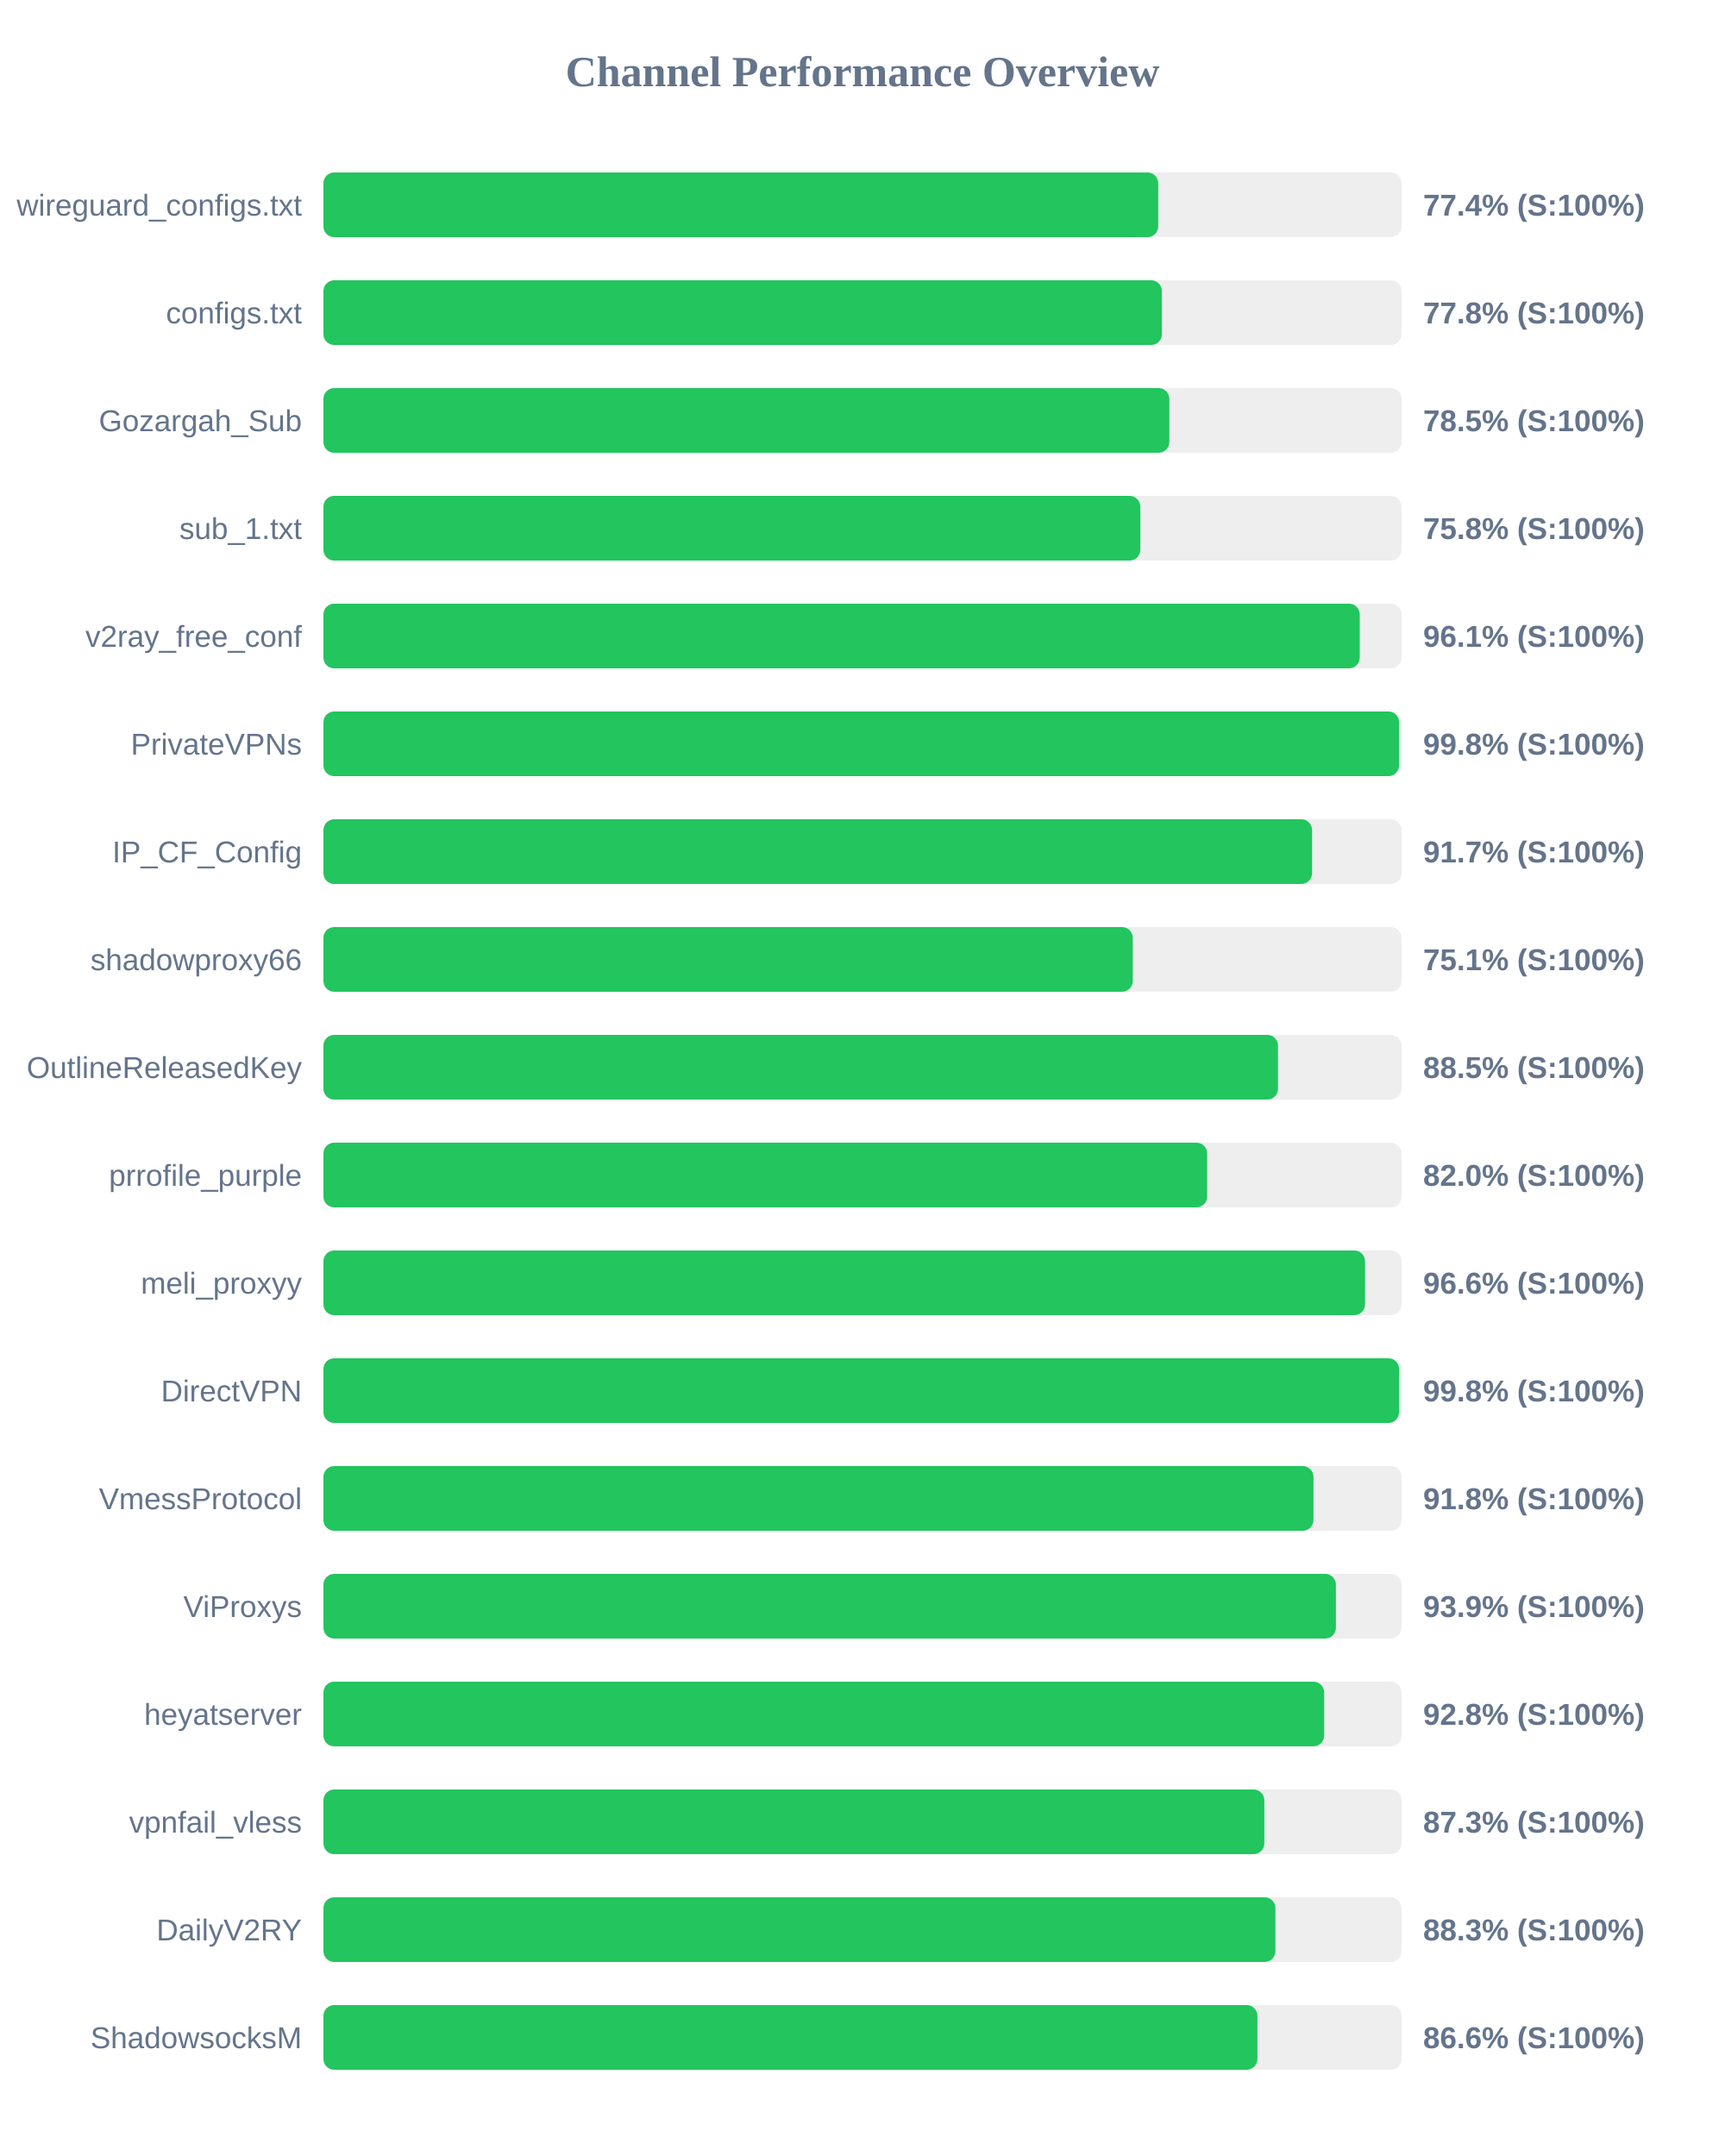
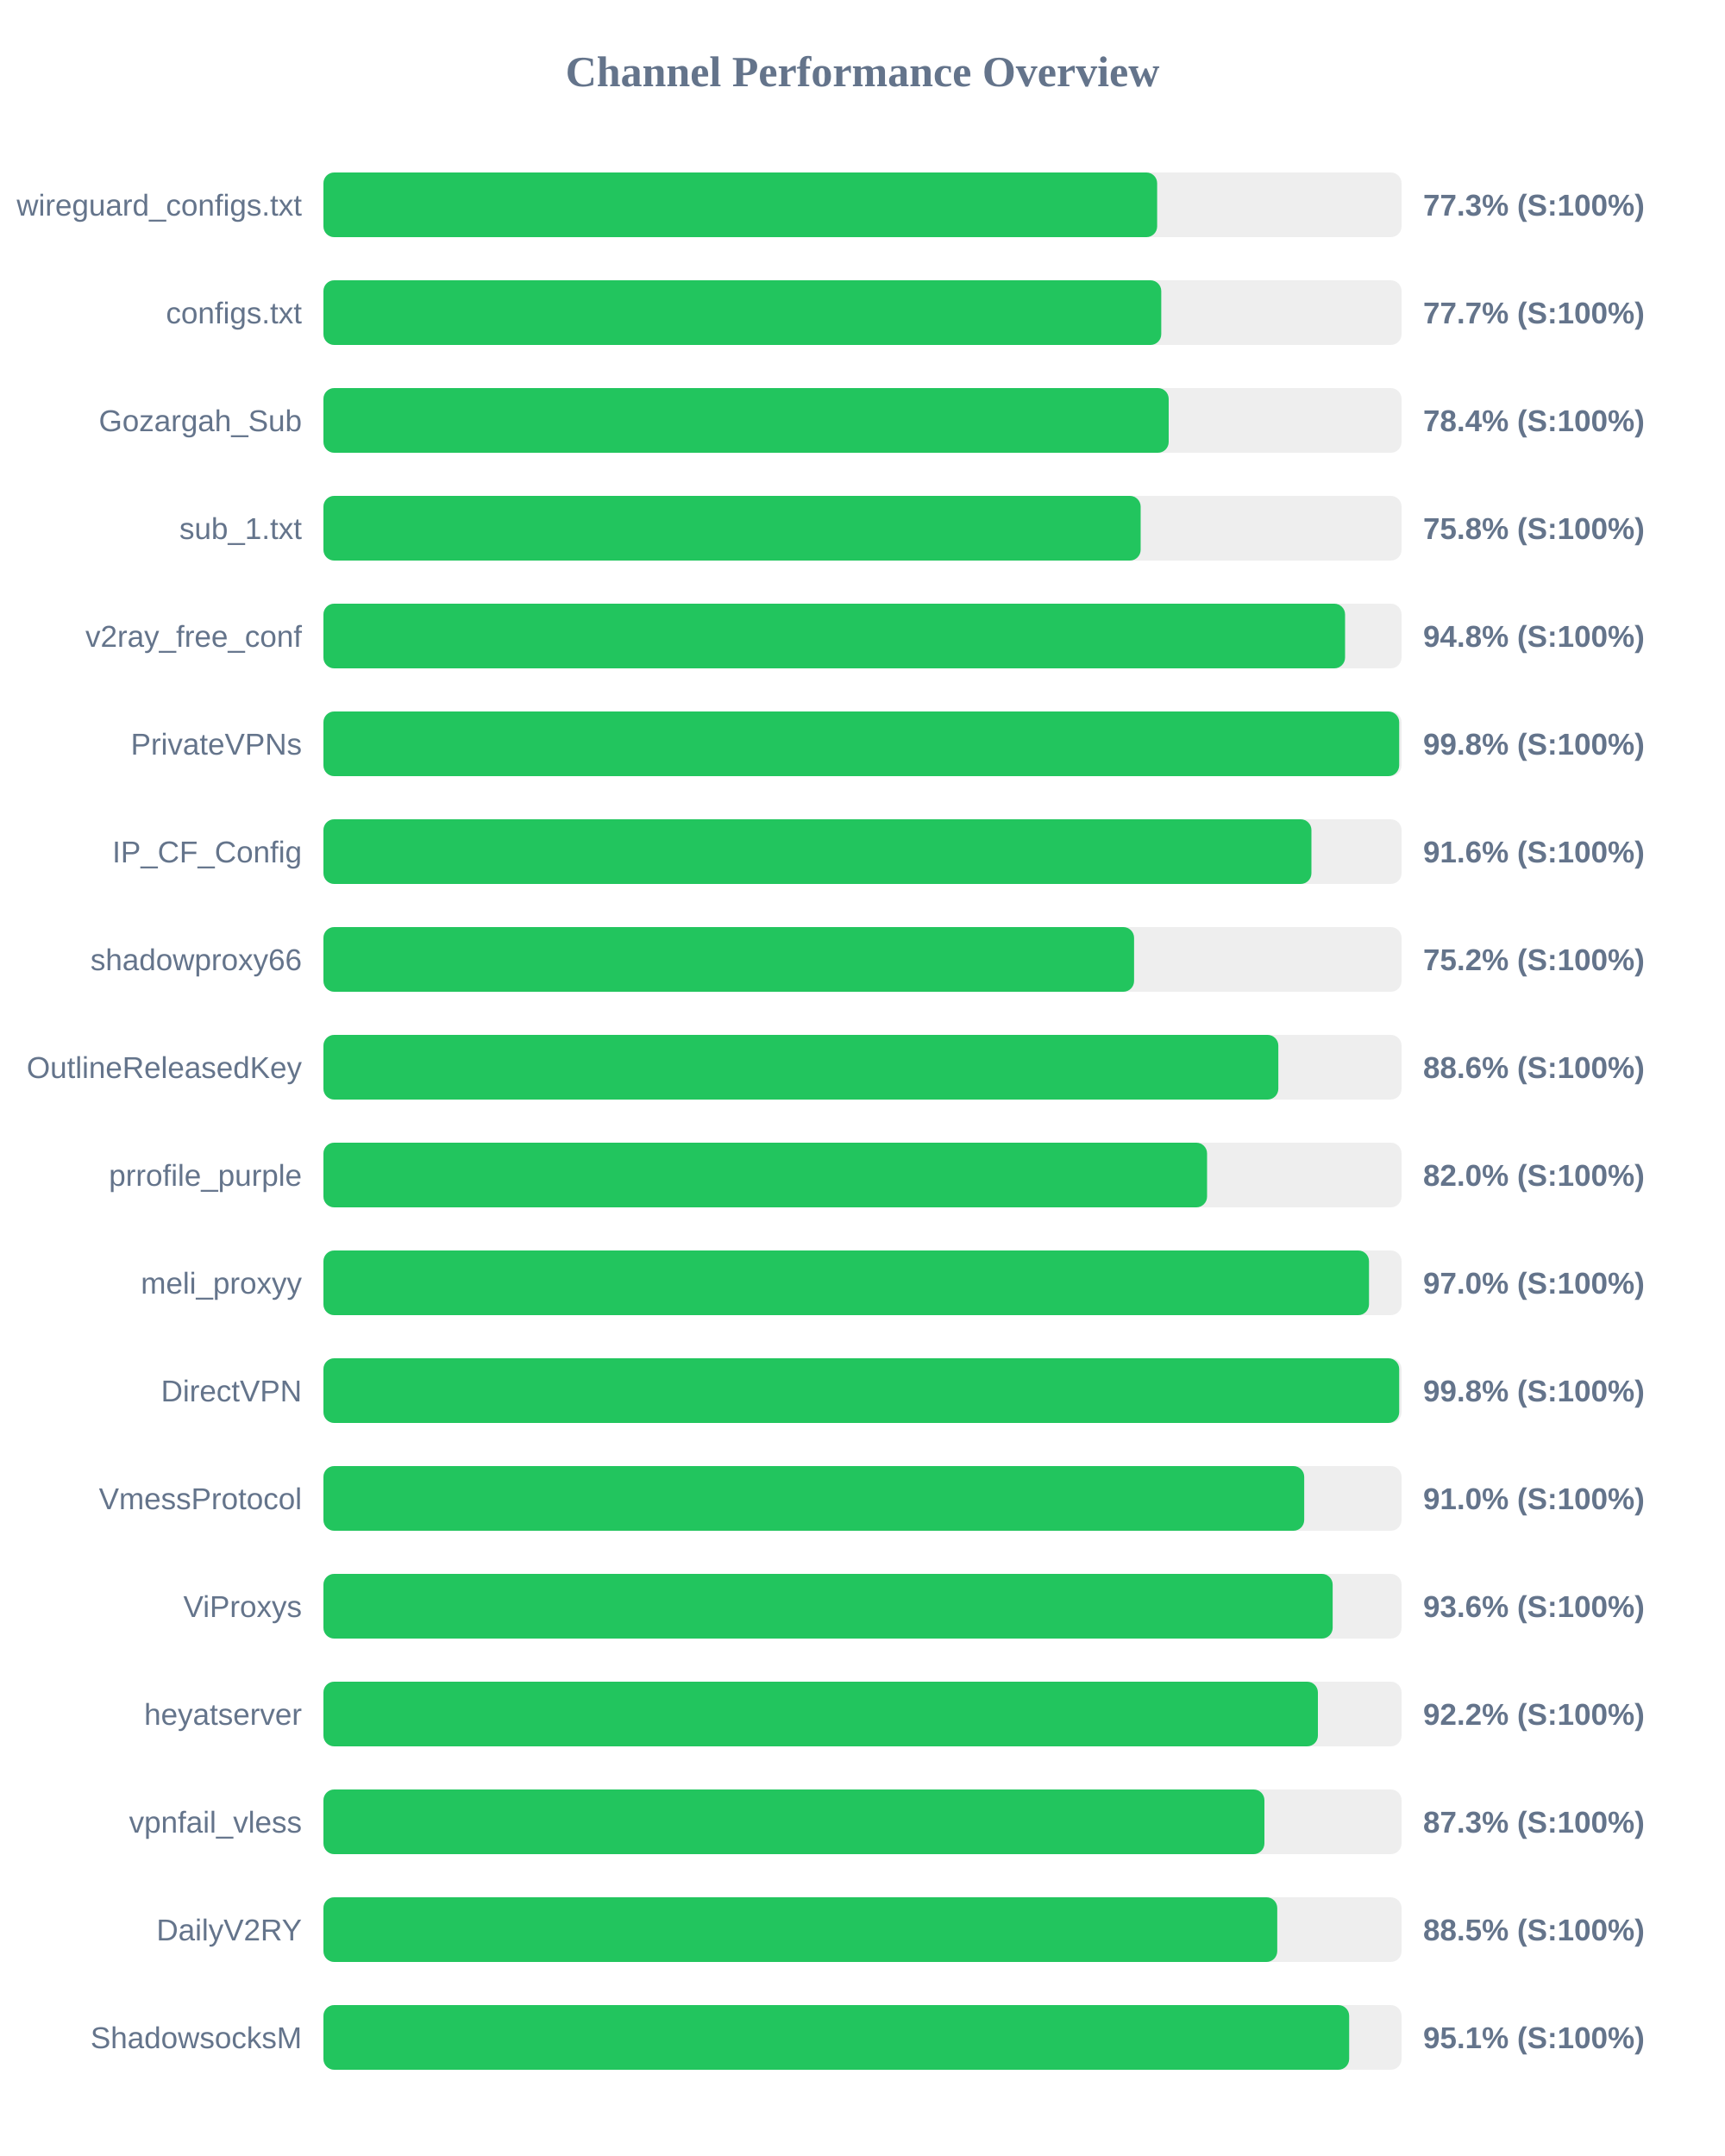
<svg xmlns="http://www.w3.org/2000/svg" width="800" height="1000" version="1.1">
  <style>
        .row { font: 14px Arial; fill: #64748b; }
        .score { font: bold 14px Arial; fill: #64748b; }
    </style>
  <text x="400" y="40" text-anchor="middle" font-size="20px" font-weight="bold" fill="#64748b">Channel Performance Overview</text>
  <rect x="150" y="80" width="500" height="30" fill="#eee" rx="5" />
-   <rect x="150" y="80" width="387.15" height="30" fill="#22c55e" rx="5" />
+   <rect x="150" y="80" width="386.65" height="30" fill="#22c55e" rx="5" />
  <text x="140" y="100" text-anchor="end" class="row">wireguard_configs.txt</text>
-   <text x="660" y="100" text-anchor="start" class="score">77.4% (S:100%)</text>
+   <text x="660" y="100" text-anchor="start" class="score">77.3% (S:100%)</text>
  <rect x="150" y="130" width="500" height="30" fill="#eee" rx="5" />
-   <rect x="150" y="130" width="388.85" height="30" fill="#22c55e" rx="5" />
+   <rect x="150" y="130" width="388.55" height="30" fill="#22c55e" rx="5" />
  <text x="140" y="150" text-anchor="end" class="row">configs.txt</text>
-   <text x="660" y="150" text-anchor="start" class="score">77.8% (S:100%)</text>
+   <text x="660" y="150" text-anchor="start" class="score">77.7% (S:100%)</text>
  <rect x="150" y="180" width="500" height="30" fill="#eee" rx="5" />
-   <rect x="150" y="180" width="392.3" height="30" fill="#22c55e" rx="5" />
+   <rect x="150" y="180" width="392.0" height="30" fill="#22c55e" rx="5" />
  <text x="140" y="200" text-anchor="end" class="row">Gozargah_Sub</text>
-   <text x="660" y="200" text-anchor="start" class="score">78.5% (S:100%)</text>
+   <text x="660" y="200" text-anchor="start" class="score">78.4% (S:100%)</text>
  <rect x="150" y="230" width="500" height="30" fill="#eee" rx="5" />
-   <rect x="150" y="230" width="378.85" height="30" fill="#22c55e" rx="5" />
+   <rect x="150" y="230" width="379.0" height="30" fill="#22c55e" rx="5" />
  <text x="140" y="250" text-anchor="end" class="row">sub_1.txt</text>
  <text x="660" y="250" text-anchor="start" class="score">75.8% (S:100%)</text>
  <rect x="150" y="280" width="500" height="30" fill="#eee" rx="5" />
-   <rect x="150" y="280" width="480.6" height="30" fill="#22c55e" rx="5" />
+   <rect x="150" y="280" width="473.8" height="30" fill="#22c55e" rx="5" />
  <text x="140" y="300" text-anchor="end" class="row">v2ray_free_conf</text>
-   <text x="660" y="300" text-anchor="start" class="score">96.1% (S:100%)</text>
+   <text x="660" y="300" text-anchor="start" class="score">94.8% (S:100%)</text>
  <rect x="150" y="330" width="500" height="30" fill="#eee" rx="5" />
-   <rect x="150" y="330" width="498.85" height="30" fill="#22c55e" rx="5" />
+   <rect x="150" y="330" width="498.9" height="30" fill="#22c55e" rx="5" />
  <text x="140" y="350" text-anchor="end" class="row">PrivateVPNs</text>
  <text x="660" y="350" text-anchor="start" class="score">99.8% (S:100%)</text>
  <rect x="150" y="380" width="500" height="30" fill="#eee" rx="5" />
-   <rect x="150" y="380" width="458.5" height="30" fill="#22c55e" rx="5" />
+   <rect x="150" y="380" width="458.2" height="30" fill="#22c55e" rx="5" />
  <text x="140" y="400" text-anchor="end" class="row">IP_CF_Config</text>
-   <text x="660" y="400" text-anchor="start" class="score">91.7% (S:100%)</text>
+   <text x="660" y="400" text-anchor="start" class="score">91.6% (S:100%)</text>
  <rect x="150" y="430" width="500" height="30" fill="#eee" rx="5" />
-   <rect x="150" y="430" width="375.35" height="30" fill="#22c55e" rx="5" />
+   <rect x="150" y="430" width="375.95" height="30" fill="#22c55e" rx="5" />
  <text x="140" y="450" text-anchor="end" class="row">shadowproxy66</text>
-   <text x="660" y="450" text-anchor="start" class="score">75.1% (S:100%)</text>
+   <text x="660" y="450" text-anchor="start" class="score">75.2% (S:100%)</text>
  <rect x="150" y="480" width="500" height="30" fill="#eee" rx="5" />
-   <rect x="150" y="480" width="442.7" height="30" fill="#22c55e" rx="5" />
+   <rect x="150" y="480" width="442.85" height="30" fill="#22c55e" rx="5" />
  <text x="140" y="500" text-anchor="end" class="row">OutlineReleasedKey</text>
-   <text x="660" y="500" text-anchor="start" class="score">88.5% (S:100%)</text>
+   <text x="660" y="500" text-anchor="start" class="score">88.6% (S:100%)</text>
  <rect x="150" y="530" width="500" height="30" fill="#eee" rx="5" />
-   <rect x="150" y="530" width="409.85" height="30" fill="#22c55e" rx="5" />
+   <rect x="150" y="530" width="409.8" height="30" fill="#22c55e" rx="5" />
  <text x="140" y="550" text-anchor="end" class="row">prrofile_purple</text>
  <text x="660" y="550" text-anchor="start" class="score">82.0% (S:100%)</text>
  <rect x="150" y="580" width="500" height="30" fill="#eee" rx="5" />
-   <rect x="150" y="580" width="483.05" height="30" fill="#22c55e" rx="5" />
+   <rect x="150" y="580" width="484.9" height="30" fill="#22c55e" rx="5" />
  <text x="140" y="600" text-anchor="end" class="row">meli_proxyy</text>
-   <text x="660" y="600" text-anchor="start" class="score">96.6% (S:100%)</text>
+   <text x="660" y="600" text-anchor="start" class="score">97.0% (S:100%)</text>
  <rect x="150" y="630" width="500" height="30" fill="#eee" rx="5" />
-   <rect x="150" y="630" width="498.85" height="30" fill="#22c55e" rx="5" />
+   <rect x="150" y="630" width="498.9" height="30" fill="#22c55e" rx="5" />
  <text x="140" y="650" text-anchor="end" class="row">DirectVPN</text>
  <text x="660" y="650" text-anchor="start" class="score">99.8% (S:100%)</text>
  <rect x="150" y="680" width="500" height="30" fill="#eee" rx="5" />
-   <rect x="150" y="680" width="459.15" height="30" fill="#22c55e" rx="5" />
+   <rect x="150" y="680" width="454.85" height="30" fill="#22c55e" rx="5" />
  <text x="140" y="700" text-anchor="end" class="row">VmessProtocol</text>
-   <text x="660" y="700" text-anchor="start" class="score">91.8% (S:100%)</text>
+   <text x="660" y="700" text-anchor="start" class="score">91.0% (S:100%)</text>
  <rect x="150" y="730" width="500" height="30" fill="#eee" rx="5" />
-   <rect x="150" y="730" width="469.55" height="30" fill="#22c55e" rx="5" />
+   <rect x="150" y="730" width="468.05" height="30" fill="#22c55e" rx="5" />
  <text x="140" y="750" text-anchor="end" class="row">ViProxys</text>
-   <text x="660" y="750" text-anchor="start" class="score">93.9% (S:100%)</text>
+   <text x="660" y="750" text-anchor="start" class="score">93.6% (S:100%)</text>
  <rect x="150" y="780" width="500" height="30" fill="#eee" rx="5" />
-   <rect x="150" y="780" width="464.1" height="30" fill="#22c55e" rx="5" />
+   <rect x="150" y="780" width="461.2" height="30" fill="#22c55e" rx="5" />
  <text x="140" y="800" text-anchor="end" class="row">heyatserver</text>
-   <text x="660" y="800" text-anchor="start" class="score">92.8% (S:100%)</text>
+   <text x="660" y="800" text-anchor="start" class="score">92.2% (S:100%)</text>
  <rect x="150" y="830" width="500" height="30" fill="#eee" rx="5" />
-   <rect x="150" y="830" width="436.35" height="30" fill="#22c55e" rx="5" />
+   <rect x="150" y="830" width="436.4" height="30" fill="#22c55e" rx="5" />
  <text x="140" y="850" text-anchor="end" class="row">vpnfail_vless</text>
  <text x="660" y="850" text-anchor="start" class="score">87.3% (S:100%)</text>
  <rect x="150" y="880" width="500" height="30" fill="#eee" rx="5" />
-   <rect x="150" y="880" width="441.5" height="30" fill="#22c55e" rx="5" />
+   <rect x="150" y="880" width="442.35" height="30" fill="#22c55e" rx="5" />
  <text x="140" y="900" text-anchor="end" class="row">DailyV2RY</text>
-   <text x="660" y="900" text-anchor="start" class="score">88.3% (S:100%)</text>
+   <text x="660" y="900" text-anchor="start" class="score">88.5% (S:100%)</text>
  <rect x="150" y="930" width="500" height="30" fill="#eee" rx="5" />
-   <rect x="150" y="930" width="433.15" height="30" fill="#22c55e" rx="5" />
+   <rect x="150" y="930" width="475.7" height="30" fill="#22c55e" rx="5" />
  <text x="140" y="950" text-anchor="end" class="row">ShadowsocksM</text>
-   <text x="660" y="950" text-anchor="start" class="score">86.6% (S:100%)</text>
+   <text x="660" y="950" text-anchor="start" class="score">95.1% (S:100%)</text>
</svg>
